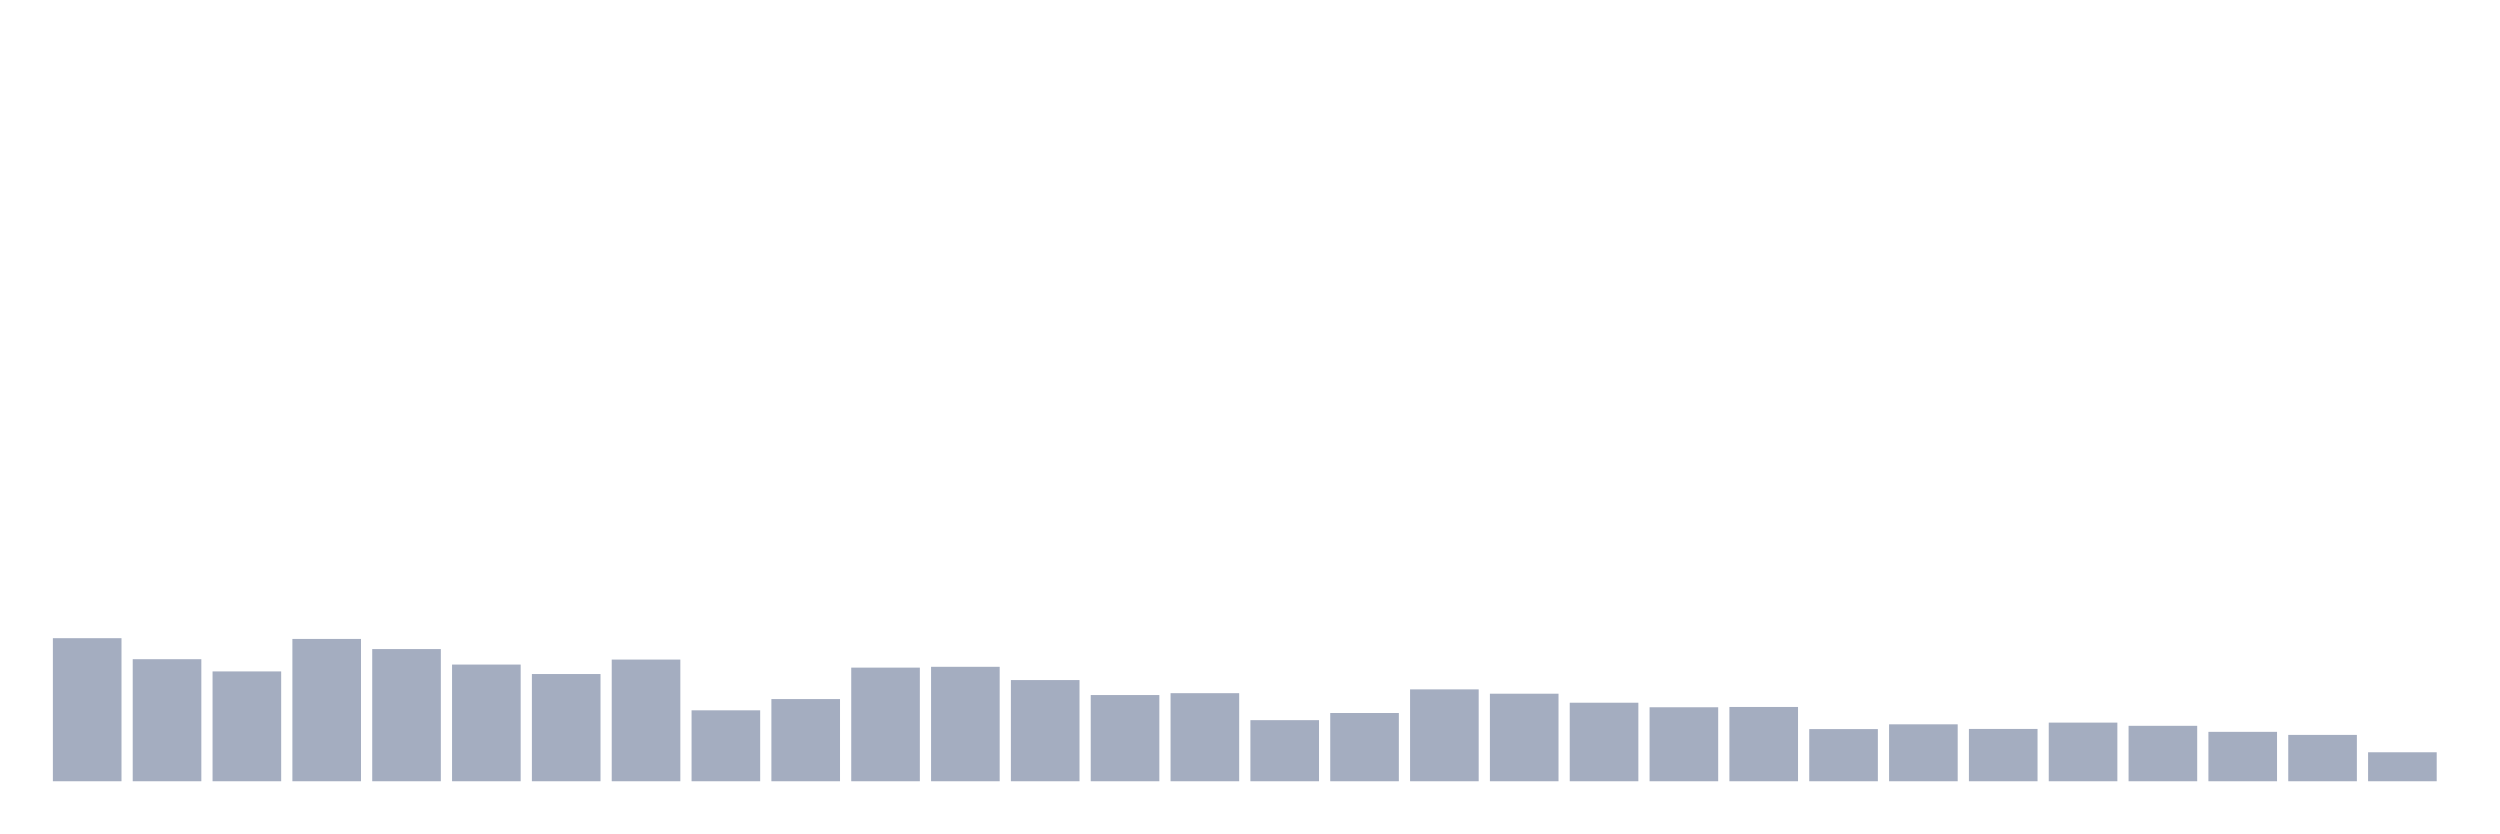
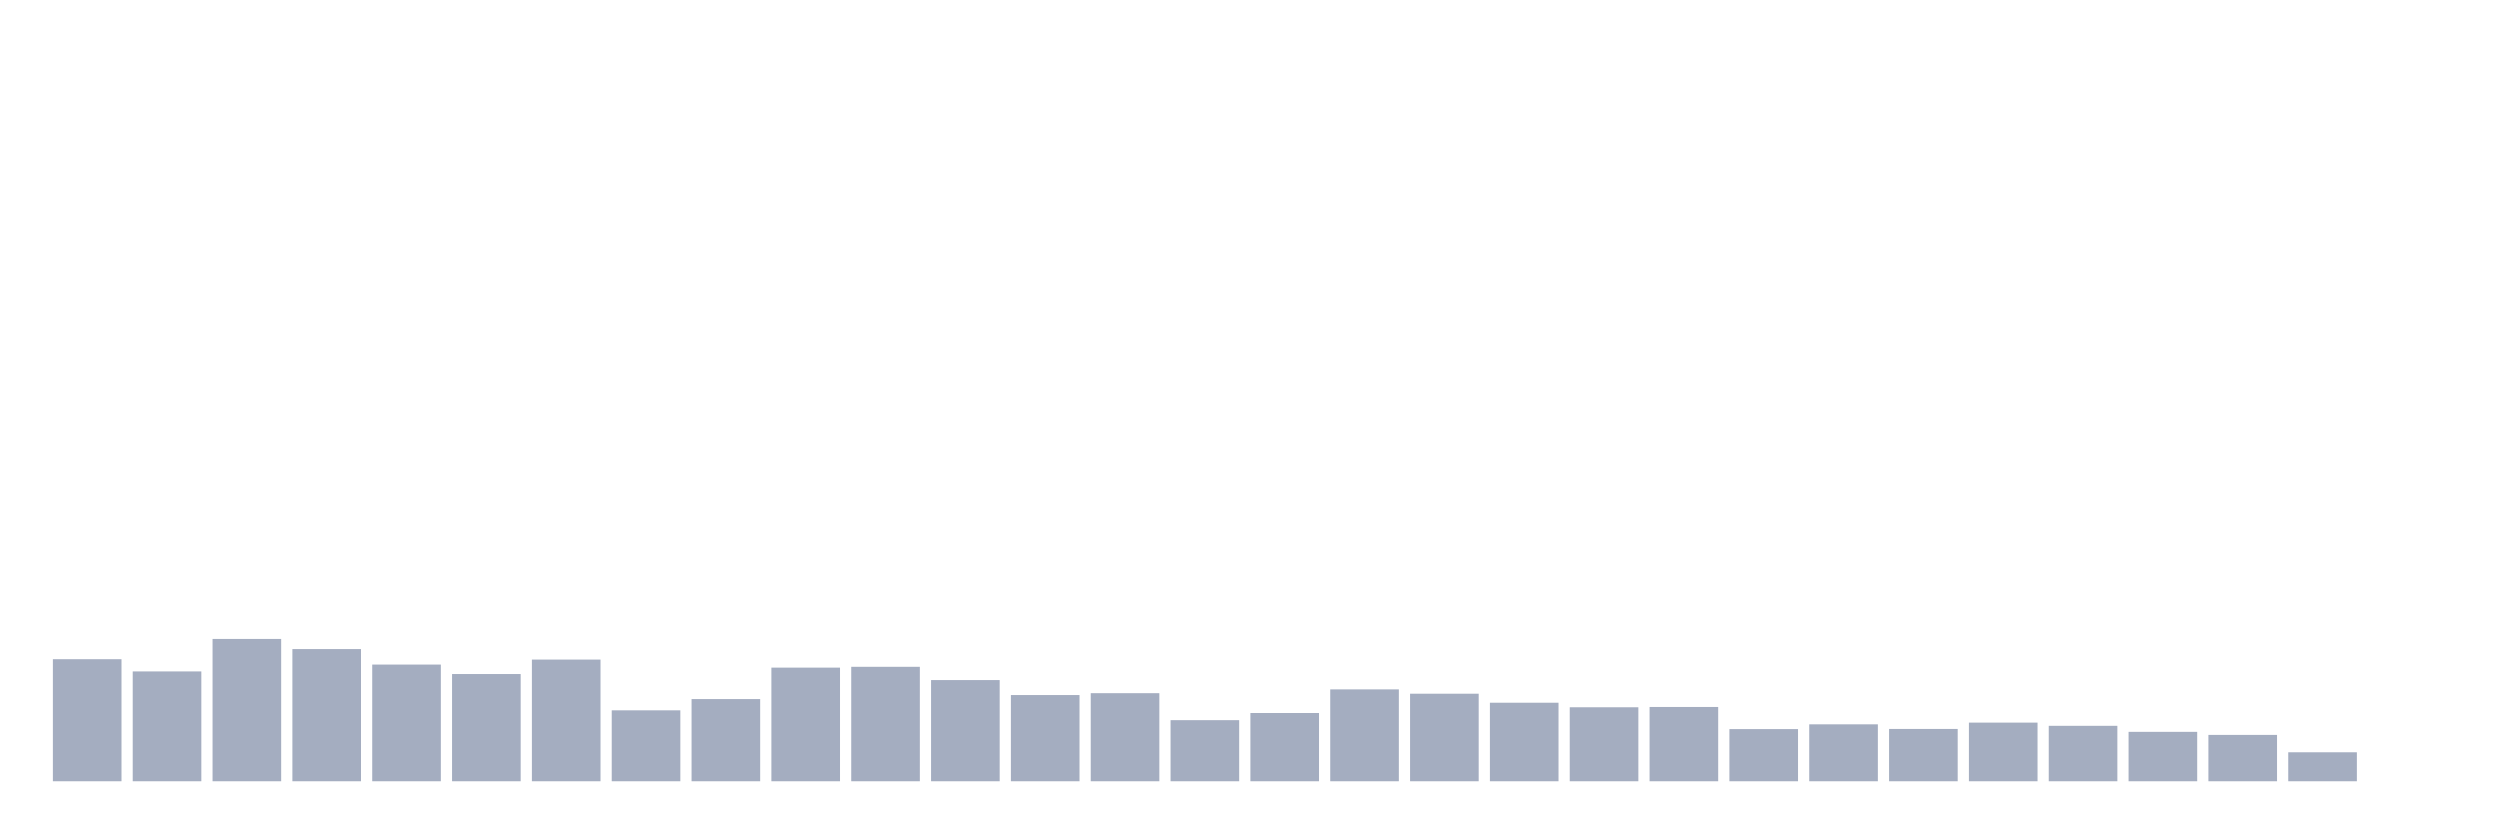
<svg xmlns="http://www.w3.org/2000/svg" viewBox="0 0 480 160">
  <g transform="translate(10,10)">
-     <rect class="bar" x="0.153" width="13.175" y="112.533" height="27.467" fill="rgb(164,173,192)" />
-     <rect class="bar" x="15.482" width="13.175" y="116.567" height="23.433" fill="rgb(164,173,192)" />
-     <rect class="bar" x="30.81" width="13.175" y="118.913" height="21.087" fill="rgb(164,173,192)" />
-     <rect class="bar" x="46.138" width="13.175" y="112.676" height="27.324" fill="rgb(164,173,192)" />
-     <rect class="bar" x="61.466" width="13.175" y="114.621" height="25.379" fill="rgb(164,173,192)" />
-     <rect class="bar" x="76.794" width="13.175" y="117.597" height="22.403" fill="rgb(164,173,192)" />
-     <rect class="bar" x="92.123" width="13.175" y="119.414" height="20.586" fill="rgb(164,173,192)" />
-     <rect class="bar" x="107.451" width="13.175" y="116.638" height="23.362" fill="rgb(164,173,192)" />
-     <rect class="bar" x="122.779" width="13.175" y="126.381" height="13.619" fill="rgb(164,173,192)" />
-     <rect class="bar" x="138.107" width="13.175" y="124.221" height="15.779" fill="rgb(164,173,192)" />
-     <rect class="bar" x="153.436" width="13.175" y="118.183" height="21.817" fill="rgb(164,173,192)" />
-     <rect class="bar" x="168.764" width="13.175" y="118.026" height="21.974" fill="rgb(164,173,192)" />
-     <rect class="bar" x="184.092" width="13.175" y="120.573" height="19.427" fill="rgb(164,173,192)" />
-     <rect class="bar" x="199.42" width="13.175" y="123.448" height="16.552" fill="rgb(164,173,192)" />
-     <rect class="bar" x="214.748" width="13.175" y="123.09" height="16.91" fill="rgb(164,173,192)" />
-     <rect class="bar" x="230.077" width="13.175" y="128.269" height="11.731" fill="rgb(164,173,192)" />
-     <rect class="bar" x="245.405" width="13.175" y="126.896" height="13.104" fill="rgb(164,173,192)" />
-     <rect class="bar" x="260.733" width="13.175" y="122.361" height="17.639" fill="rgb(164,173,192)" />
-     <rect class="bar" x="276.061" width="13.175" y="123.191" height="16.809" fill="rgb(164,173,192)" />
-     <rect class="bar" x="291.39" width="13.175" y="124.922" height="15.078" fill="rgb(164,173,192)" />
-     <rect class="bar" x="306.718" width="13.175" y="125.794" height="14.206" fill="rgb(164,173,192)" />
-     <rect class="bar" x="322.046" width="13.175" y="125.737" height="14.263" fill="rgb(164,173,192)" />
-     <rect class="bar" x="337.374" width="13.175" y="129.986" height="10.014" fill="rgb(164,173,192)" />
-     <rect class="bar" x="352.702" width="13.175" y="129.07" height="10.93" fill="rgb(164,173,192)" />
-     <rect class="bar" x="368.031" width="13.175" y="129.957" height="10.043" fill="rgb(164,173,192)" />
-     <rect class="bar" x="383.359" width="13.175" y="128.741" height="11.259" fill="rgb(164,173,192)" />
-     <rect class="bar" x="398.687" width="13.175" y="129.356" height="10.644" fill="rgb(164,173,192)" />
-     <rect class="bar" x="414.015" width="13.175" y="130.515" height="9.485" fill="rgb(164,173,192)" />
-     <rect class="bar" x="429.344" width="13.175" y="131.102" height="8.898" fill="rgb(164,173,192)" />
-     <rect class="bar" x="444.672" width="13.175" y="134.435" height="5.565" fill="rgb(164,173,192)" />
+     <rect class="bar" x="0.153" width="13.175" y="116.567" height="23.433" fill="rgb(164,173,192)" />
+     <rect class="bar" x="15.482" width="13.175" y="118.913" height="21.087" fill="rgb(164,173,192)" />
+     <rect class="bar" x="30.81" width="13.175" y="112.676" height="27.324" fill="rgb(164,173,192)" />
+     <rect class="bar" x="46.138" width="13.175" y="114.621" height="25.379" fill="rgb(164,173,192)" />
+     <rect class="bar" x="61.466" width="13.175" y="117.597" height="22.403" fill="rgb(164,173,192)" />
+     <rect class="bar" x="76.794" width="13.175" y="119.414" height="20.586" fill="rgb(164,173,192)" />
+     <rect class="bar" x="92.123" width="13.175" y="116.638" height="23.362" fill="rgb(164,173,192)" />
+     <rect class="bar" x="107.451" width="13.175" y="126.381" height="13.619" fill="rgb(164,173,192)" />
+     <rect class="bar" x="122.779" width="13.175" y="124.221" height="15.779" fill="rgb(164,173,192)" />
+     <rect class="bar" x="138.107" width="13.175" y="118.183" height="21.817" fill="rgb(164,173,192)" />
+     <rect class="bar" x="153.436" width="13.175" y="118.026" height="21.974" fill="rgb(164,173,192)" />
+     <rect class="bar" x="168.764" width="13.175" y="120.573" height="19.427" fill="rgb(164,173,192)" />
+     <rect class="bar" x="184.092" width="13.175" y="123.448" height="16.552" fill="rgb(164,173,192)" />
+     <rect class="bar" x="199.42" width="13.175" y="123.09" height="16.91" fill="rgb(164,173,192)" />
+     <rect class="bar" x="214.748" width="13.175" y="128.269" height="11.731" fill="rgb(164,173,192)" />
+     <rect class="bar" x="230.077" width="13.175" y="126.896" height="13.104" fill="rgb(164,173,192)" />
+     <rect class="bar" x="245.405" width="13.175" y="122.361" height="17.639" fill="rgb(164,173,192)" />
+     <rect class="bar" x="260.733" width="13.175" y="123.191" height="16.809" fill="rgb(164,173,192)" />
+     <rect class="bar" x="276.061" width="13.175" y="124.922" height="15.078" fill="rgb(164,173,192)" />
+     <rect class="bar" x="291.39" width="13.175" y="125.794" height="14.206" fill="rgb(164,173,192)" />
+     <rect class="bar" x="306.718" width="13.175" y="125.737" height="14.263" fill="rgb(164,173,192)" />
+     <rect class="bar" x="322.046" width="13.175" y="129.986" height="10.014" fill="rgb(164,173,192)" />
+     <rect class="bar" x="337.374" width="13.175" y="129.07" height="10.93" fill="rgb(164,173,192)" />
+     <rect class="bar" x="352.702" width="13.175" y="129.957" height="10.043" fill="rgb(164,173,192)" />
+     <rect class="bar" x="368.031" width="13.175" y="128.741" height="11.259" fill="rgb(164,173,192)" />
+     <rect class="bar" x="383.359" width="13.175" y="129.356" height="10.644" fill="rgb(164,173,192)" />
+     <rect class="bar" x="398.687" width="13.175" y="130.515" height="9.485" fill="rgb(164,173,192)" />
+     <rect class="bar" x="414.015" width="13.175" y="131.102" height="8.898" fill="rgb(164,173,192)" />
+     <rect class="bar" x="429.344" width="13.175" y="134.435" height="5.565" fill="rgb(164,173,192)" />
+     <rect class="bar" x="444.672" width="13.175" y="140" height="0" fill="rgb(164,173,192)" />
  </g>
</svg>
